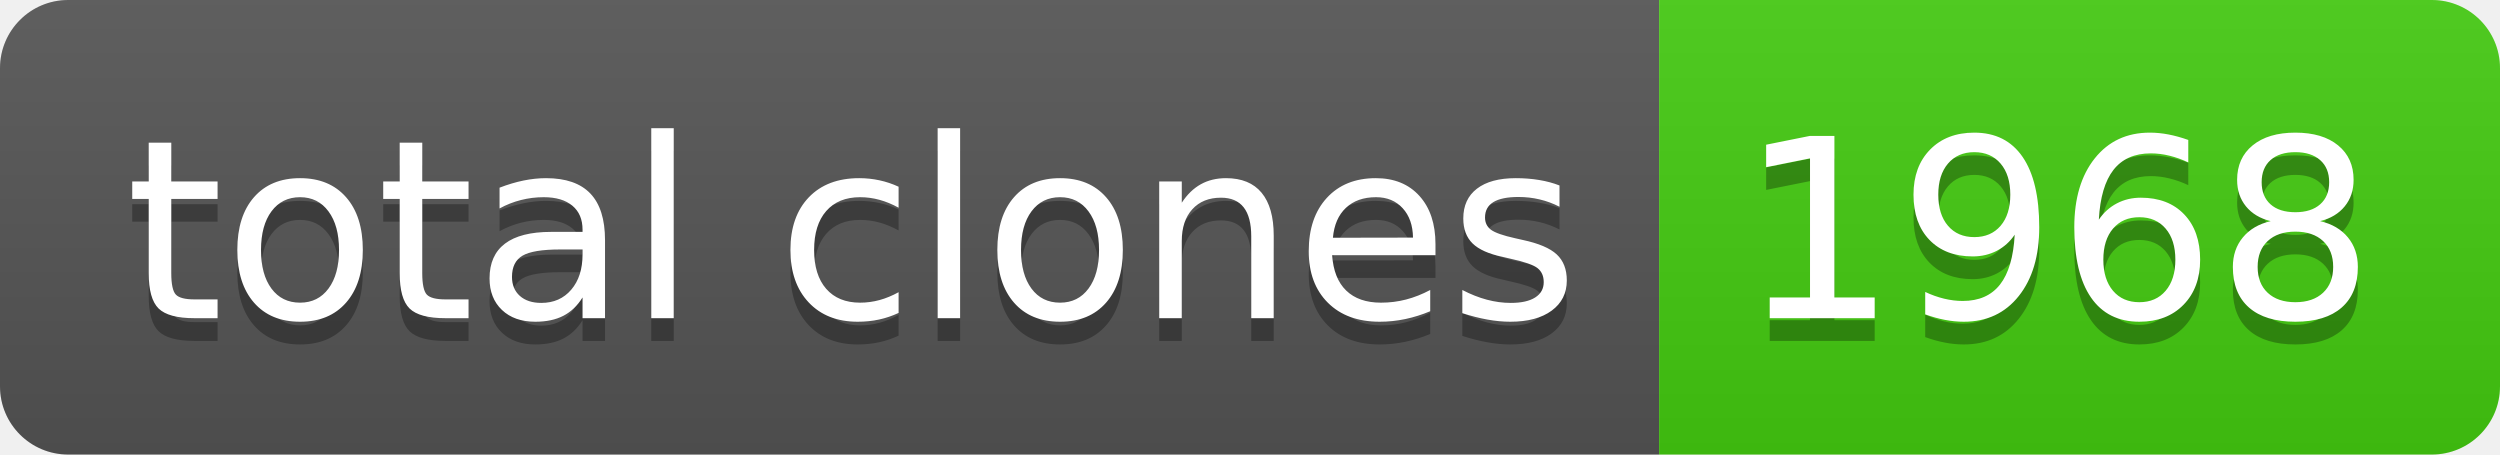
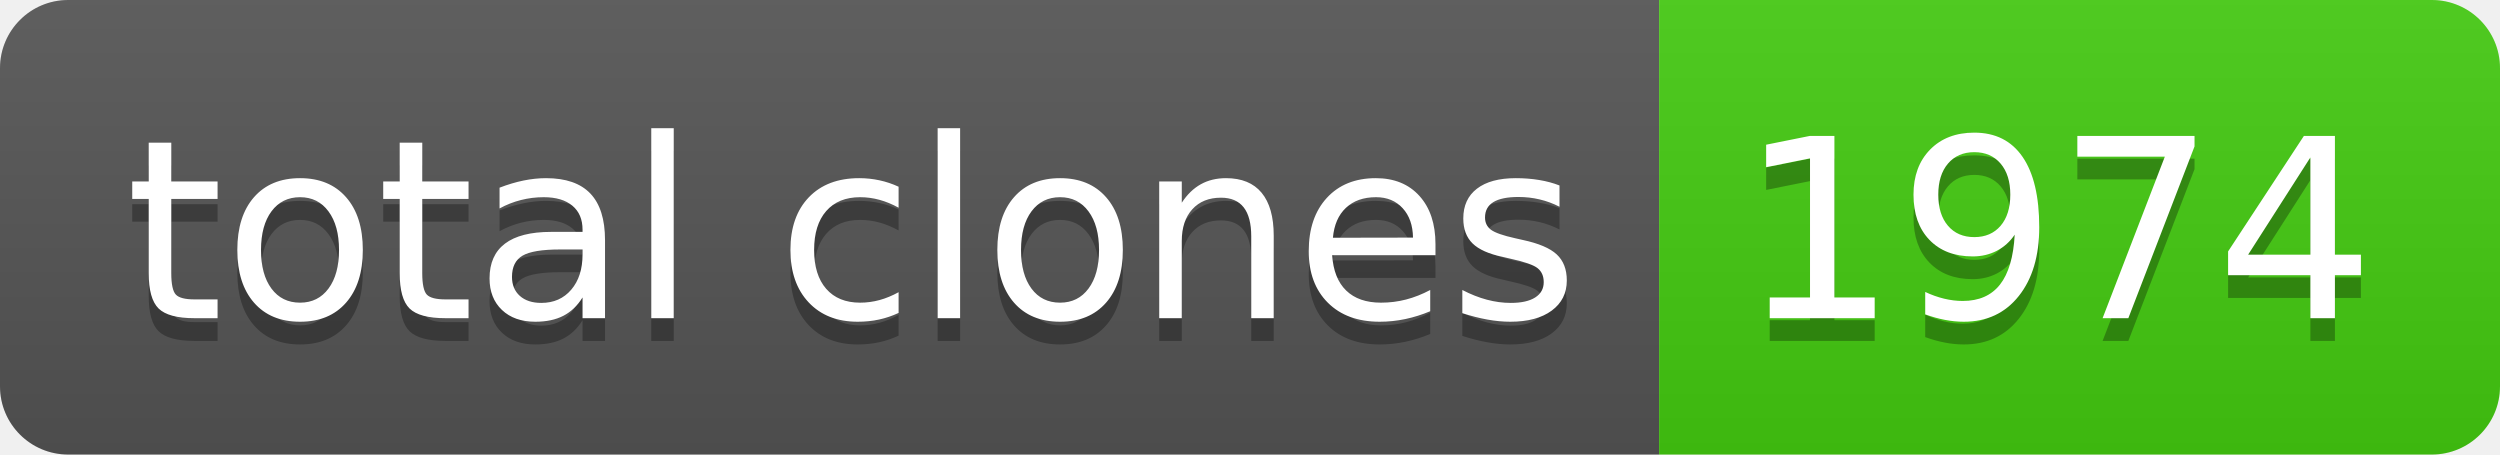
- <svg xmlns="http://www.w3.org/2000/svg" width="110" height="20" role="img" aria-label="total clones: 1968">
+ <svg xmlns="http://www.w3.org/2000/svg" width="110" height="20" role="img" aria-label="total clones: 1974">
  <linearGradient id="s" x2="0" y2="100%">
    <stop offset="0" stop-color="#bbb" stop-opacity=".1" />
    <stop offset="1" stop-opacity=".1" />
  </linearGradient>
  <clipPath id="r">
    <rect width="110" height="20" rx="3" fill="#fff" />
  </clipPath>
  <g clip-path="url(#r)">
    <rect width="73" height="20" fill="#555" />
    <rect x="73" width="37" height="20" fill="#4c1" />
    <rect width="110" height="20" fill="url(#s)" />
  </g>
  <g fill="#fff" text-anchor="middle" font-family="Verdana,Geneva,DejaVu Sans,sans-serif" text-rendering="geometricPrecision" font-size="110">
    <text aria-hidden="true" x="375" y="150" fill="#010101" fill-opacity=".3" transform="scale(.1)" textLength="630">total clones</text>
    <text x="375" y="140" transform="scale(.1)" fill="#fff" textLength="630">total clones</text>
-     <text aria-hidden="true" x="905" y="150" fill="#010101" fill-opacity=".3" transform="scale(.1)" textLength="270">1968</text>
-     <text x="905" y="140" transform="scale(.1)" fill="#fff" textLength="270">1968</text>
+     <text aria-hidden="true" x="905" y="150" fill="#010101" fill-opacity=".3" transform="scale(.1)" textLength="270">1974</text>
+     <text x="905" y="140" transform="scale(.1)" fill="#fff" textLength="270">1974</text>
  </g>
</svg>
